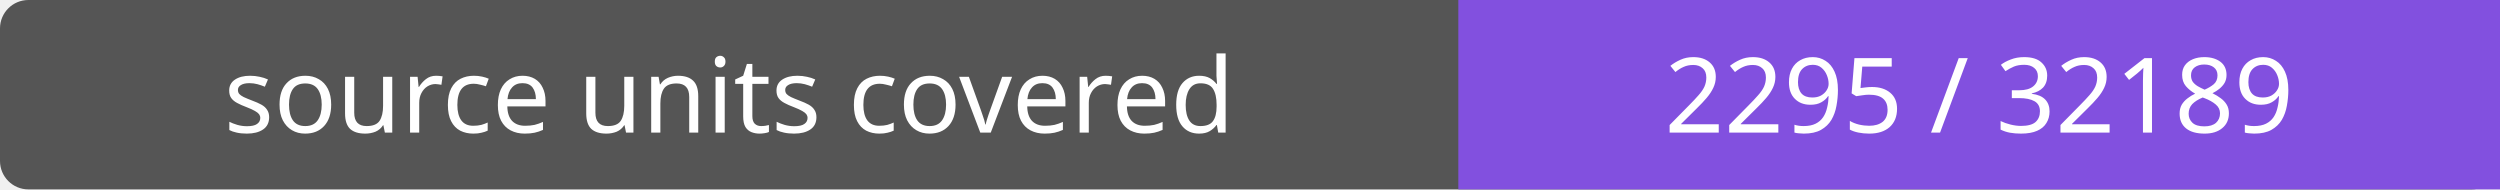
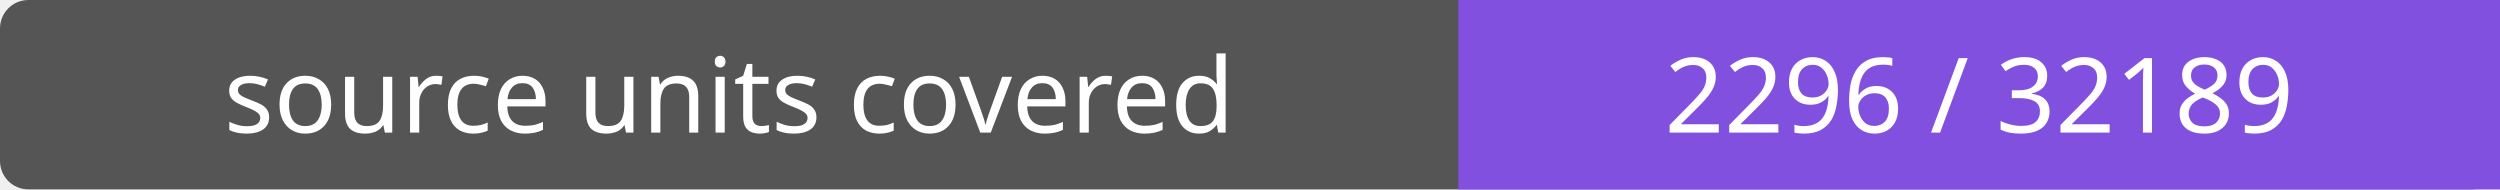
- <svg xmlns="http://www.w3.org/2000/svg" width="264" height="20" role="img" aria-label="source units covered: 2295 / 32189">
+ <svg xmlns="http://www.w3.org/2000/svg" width="264" height="20" role="img" aria-label="source units covered: 2296 / 32189">
  <rect width="264" height="20" rx="3" fill="#555" />
  <path fill="#8250df" d="M154 0h110v20H154z" />
  <g fill="#fff" text-anchor="middle" font-family="Verdana,sans-serif" font-size="11">
    <text x="77.0" y="14">source units covered</text>
-     <text x="209.0" y="14">2295 / 32189</text>
+     <text x="209.0" y="14">2296 / 32189</text>
  </g>
</svg>
